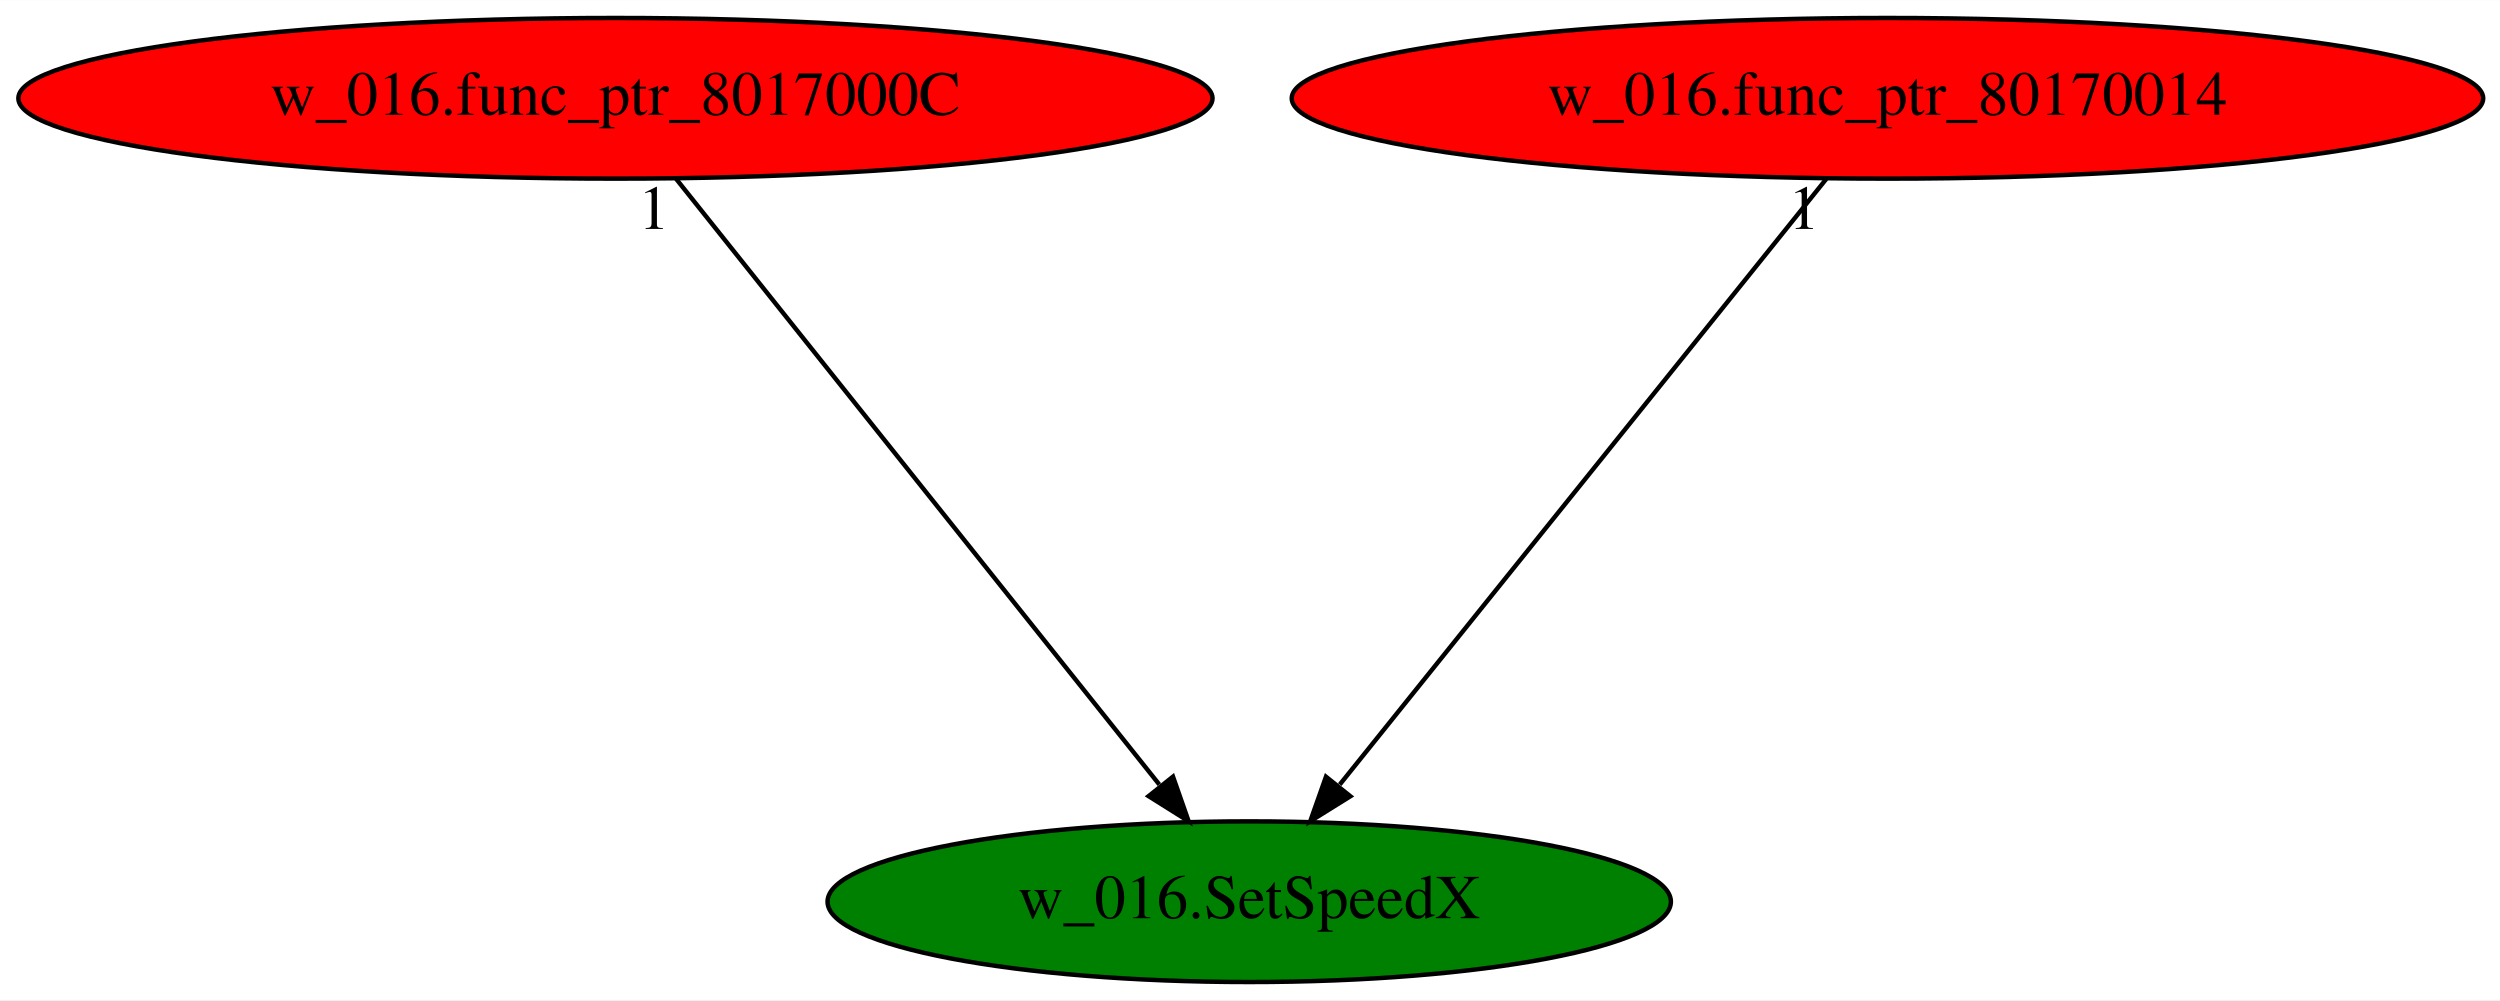
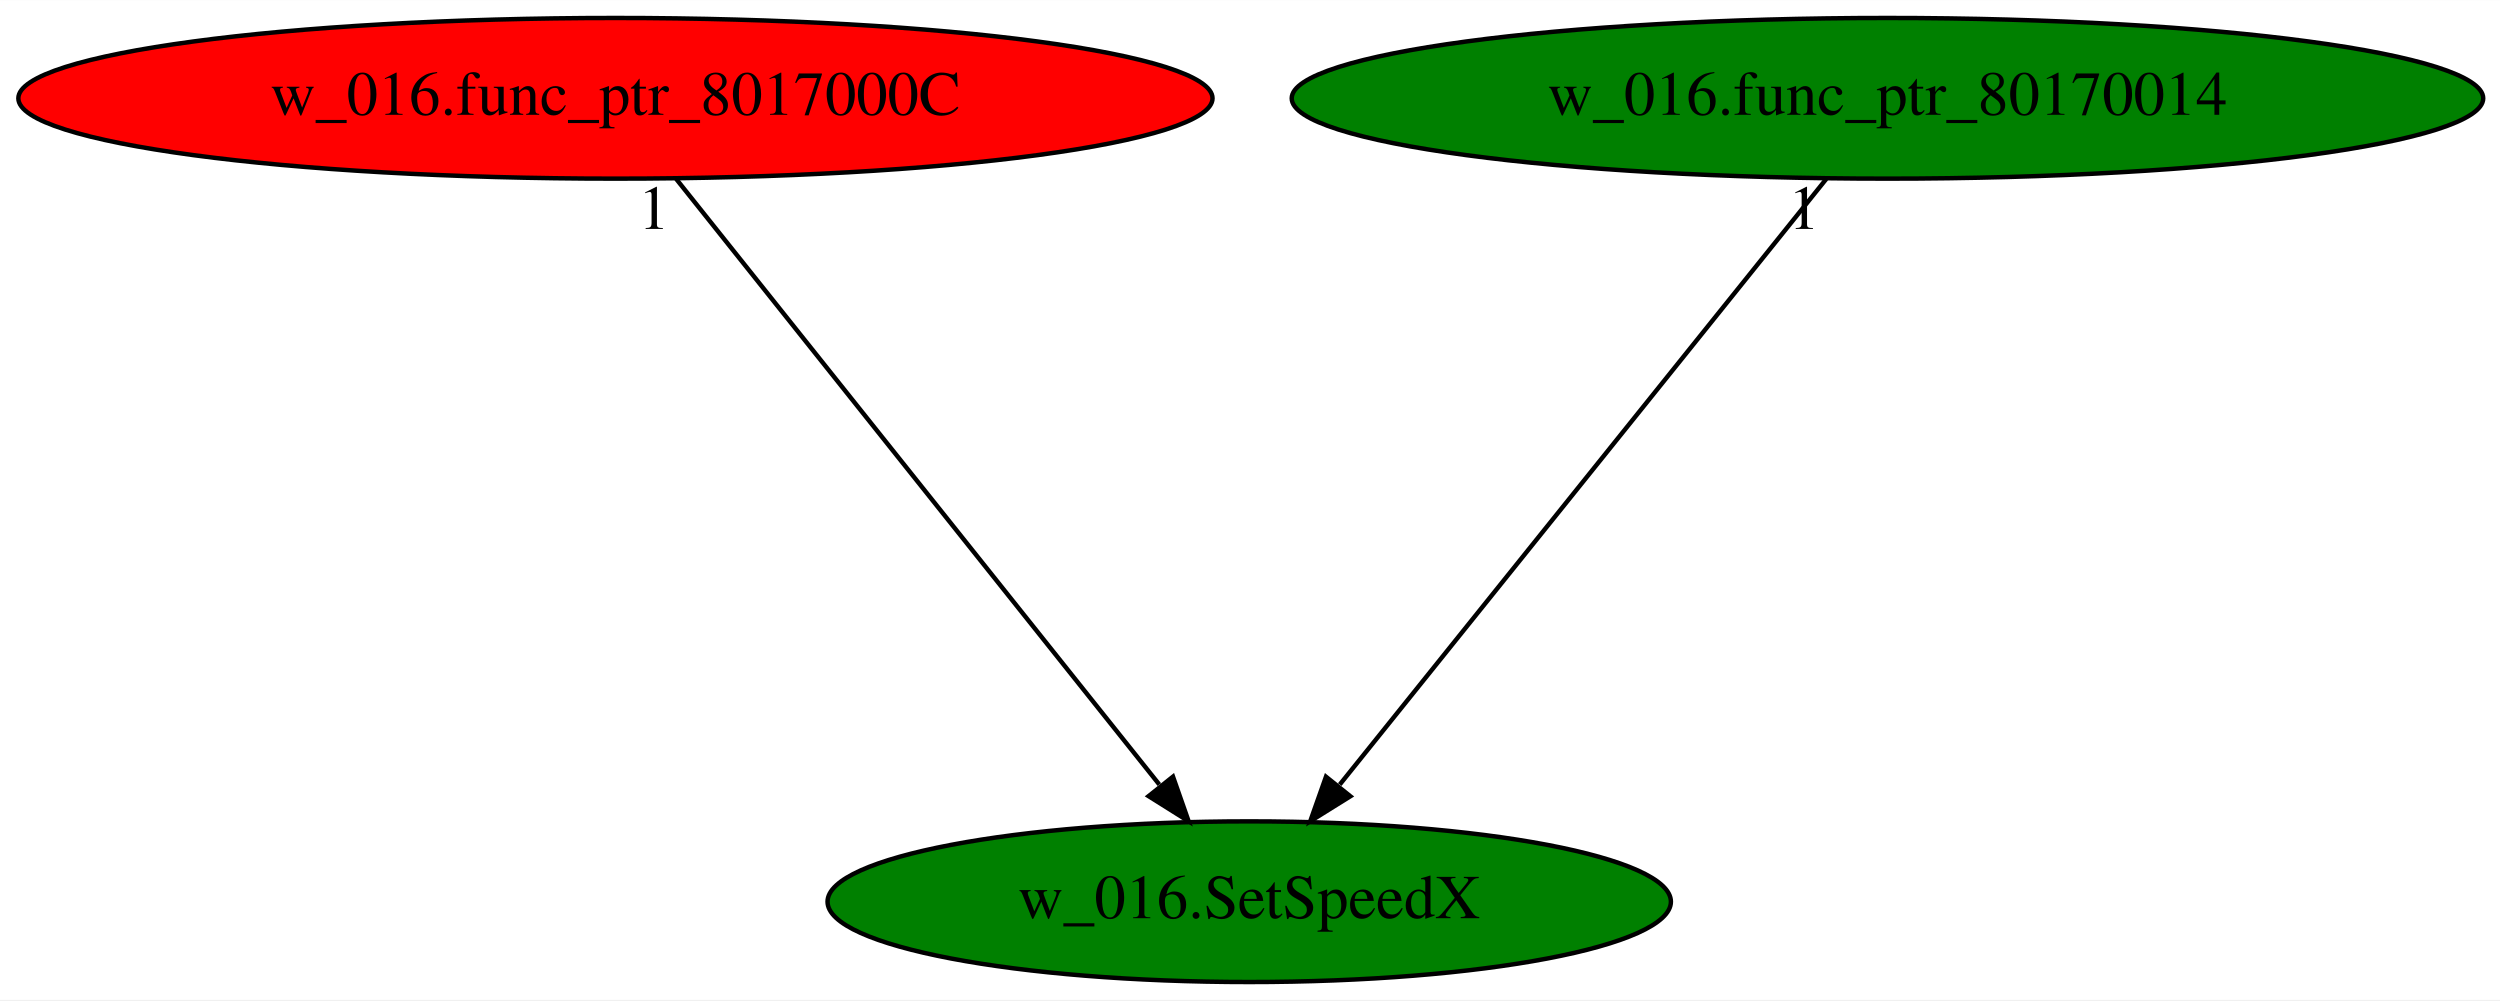
<svg xmlns="http://www.w3.org/2000/svg" xmlns:xlink="http://www.w3.org/1999/xlink" width="560pt" height="224pt" viewBox="0.00 0.00 560.13 224.00">
  <g id="graph0" class="graph" transform="scale(1 1) rotate(0) translate(4 220)">
    <polygon fill="white" stroke="transparent" points="-4,4 -4,-220 556.13,-220 556.13,4 -4,4" />
    <g id="node1" class="node">
      <ellipse fill="green" stroke="black" cx="275.89" cy="-18" rx="94.48" ry="18" />
      <text text-anchor="middle" x="275.89" y="-14.3" font-family="Times,serif" font-size="14.00">w_016.SetSpeedX</text>
    </g>
    <g id="node2" class="node">
      <g id="a_node2">
        <a xlink:href="w_016.func_ptr_8017000C.svg" xlink:title="w_016.func_ptr_8017000C">
          <ellipse fill="red" stroke="black" cx="133.89" cy="-198" rx="133.78" ry="18" />
          <text text-anchor="middle" x="133.89" y="-194.3" font-family="Times,serif" font-size="14.00">w_016.func_ptr_8017000C</text>
        </a>
      </g>
    </g>
    <g id="edge1" class="edge">
      <path fill="none" stroke="black" d="M147.5,-179.93C172.63,-148.43 226.4,-81.03 255.75,-44.24" />
      <polygon fill="black" stroke="black" points="258.81,-46.02 262.31,-36.02 253.34,-41.65 258.81,-46.02" />
      <text text-anchor="middle" x="142.5" y="-168.73" font-family="Times,serif" font-size="14.00">1</text>
    </g>
    <g id="node3" class="node">
      <g id="a_node3">
        <a xlink:href="w_016.func_ptr_80170014.svg" xlink:title="w_016.func_ptr_80170014">
-           <ellipse fill="red" stroke="black" cx="418.89" cy="-198" rx="133.48" ry="18" />
+           <ellipse fill="green" stroke="black" cx="418.89" cy="-198" rx="133.48" ry="18" />
          <text text-anchor="middle" x="418.89" y="-194.3" font-family="Times,serif" font-size="14.00">w_016.func_ptr_80170014</text>
        </a>
      </g>
    </g>
    <g id="edge2" class="edge">
      <path fill="none" stroke="black" d="M405.18,-179.93C379.87,-148.43 325.72,-81.03 296.17,-44.24" />
      <polygon fill="black" stroke="black" points="298.55,-41.62 289.56,-36.02 293.09,-46 298.55,-41.62" />
      <text text-anchor="middle" x="400.18" y="-168.73" font-family="Times,serif" font-size="14.00">1</text>
    </g>
  </g>
</svg>
